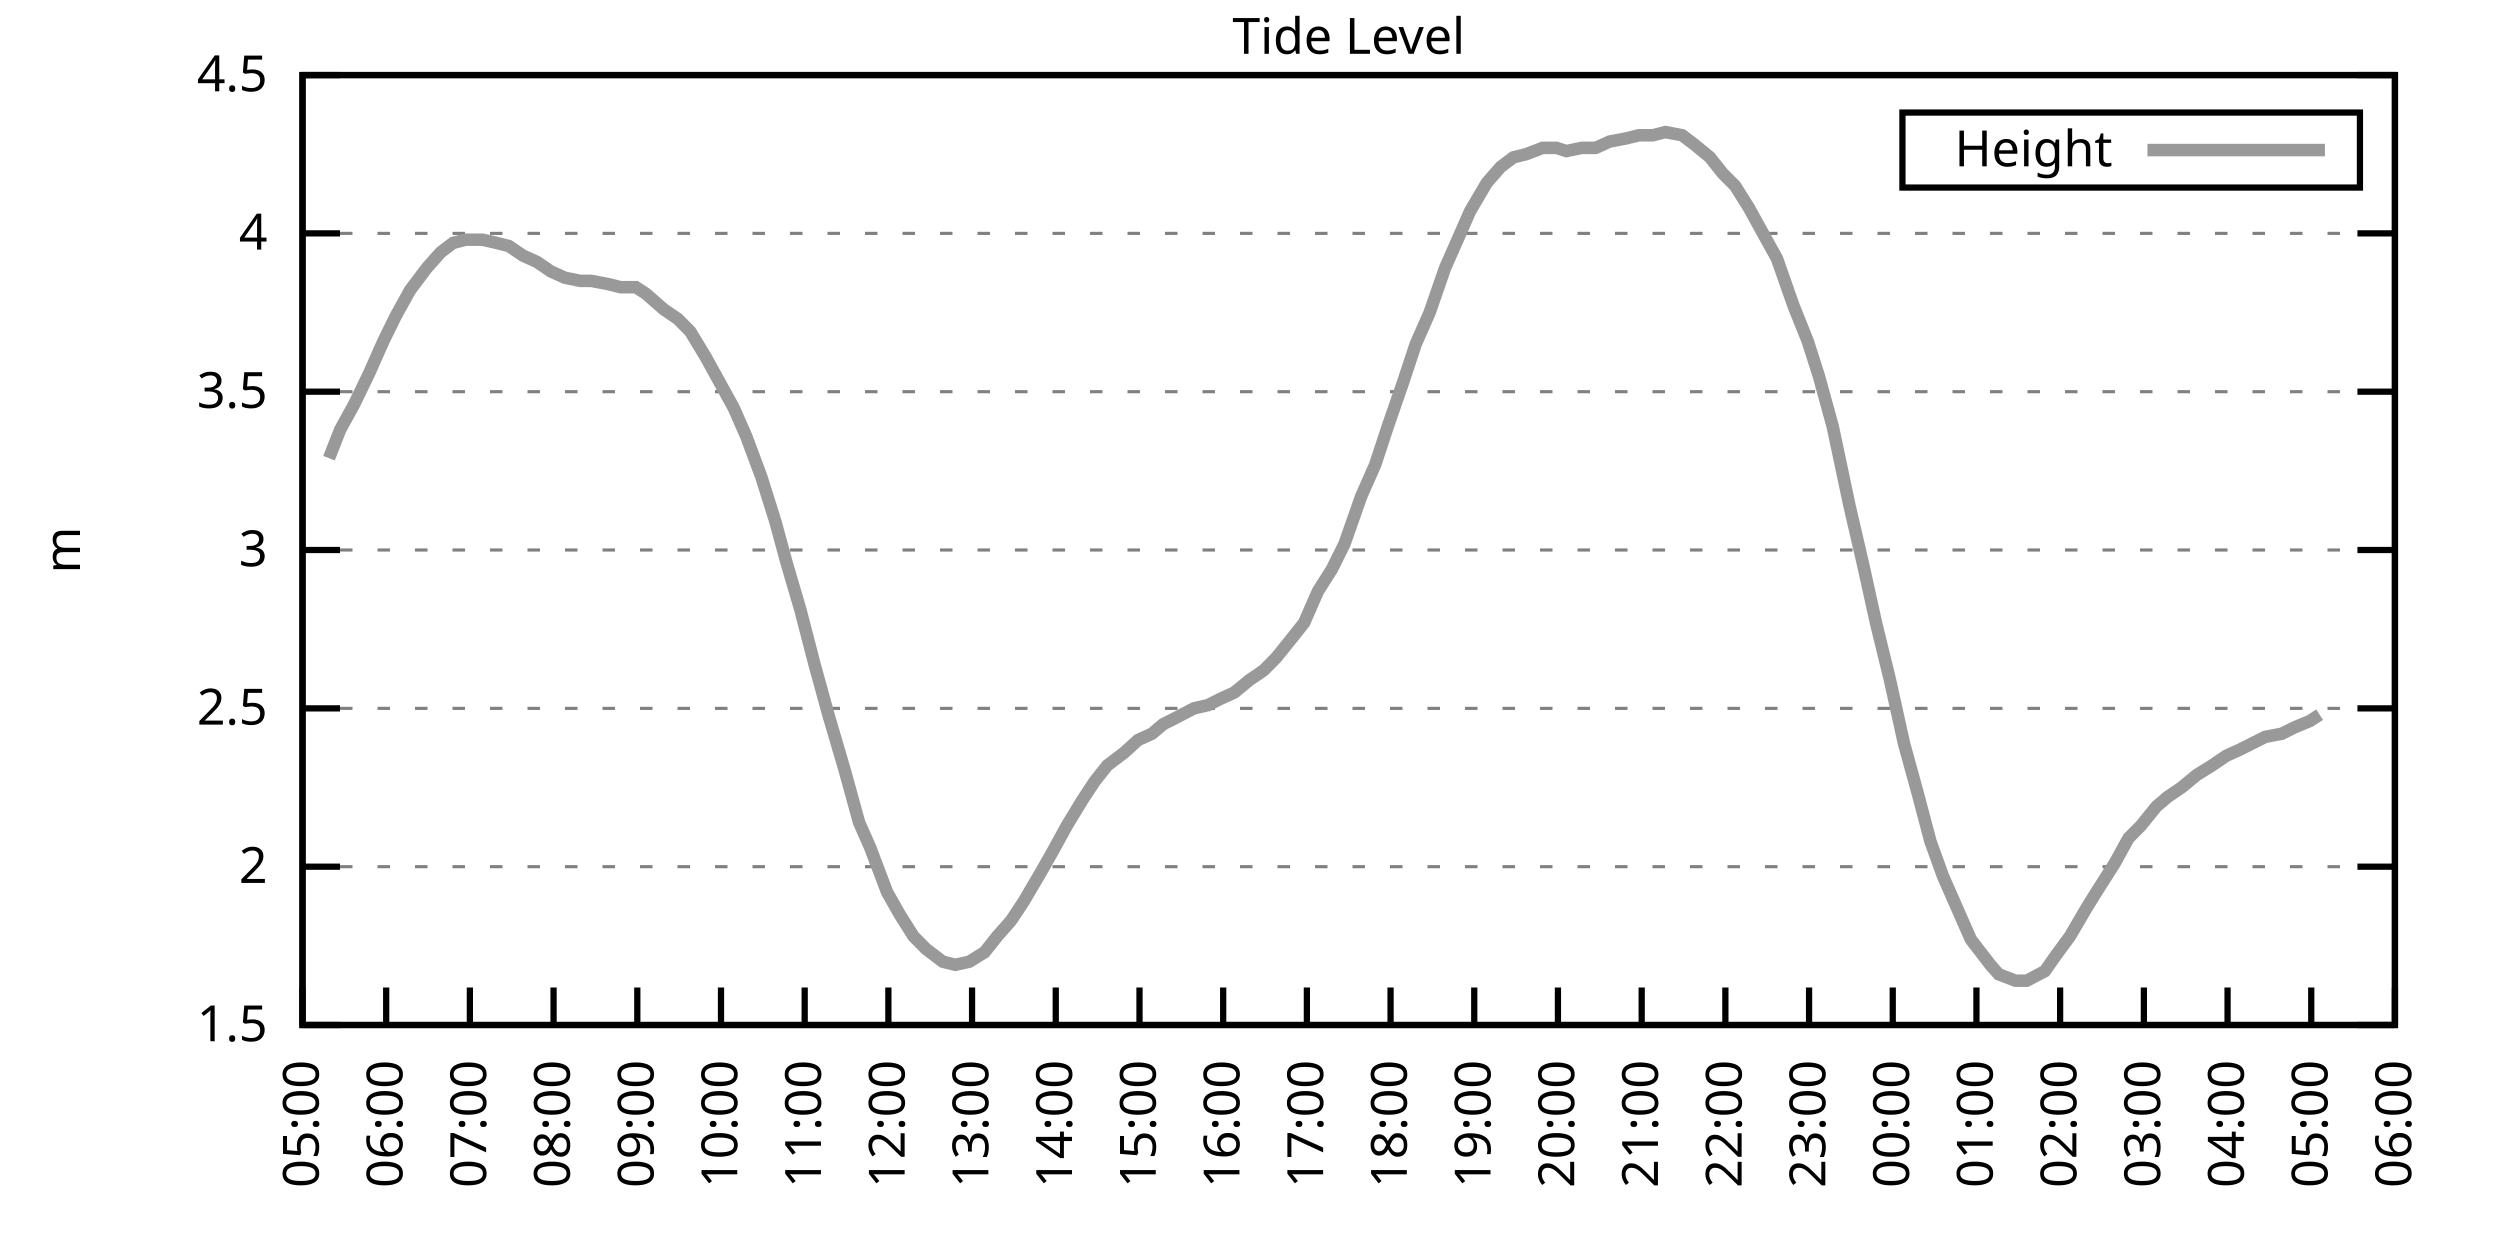
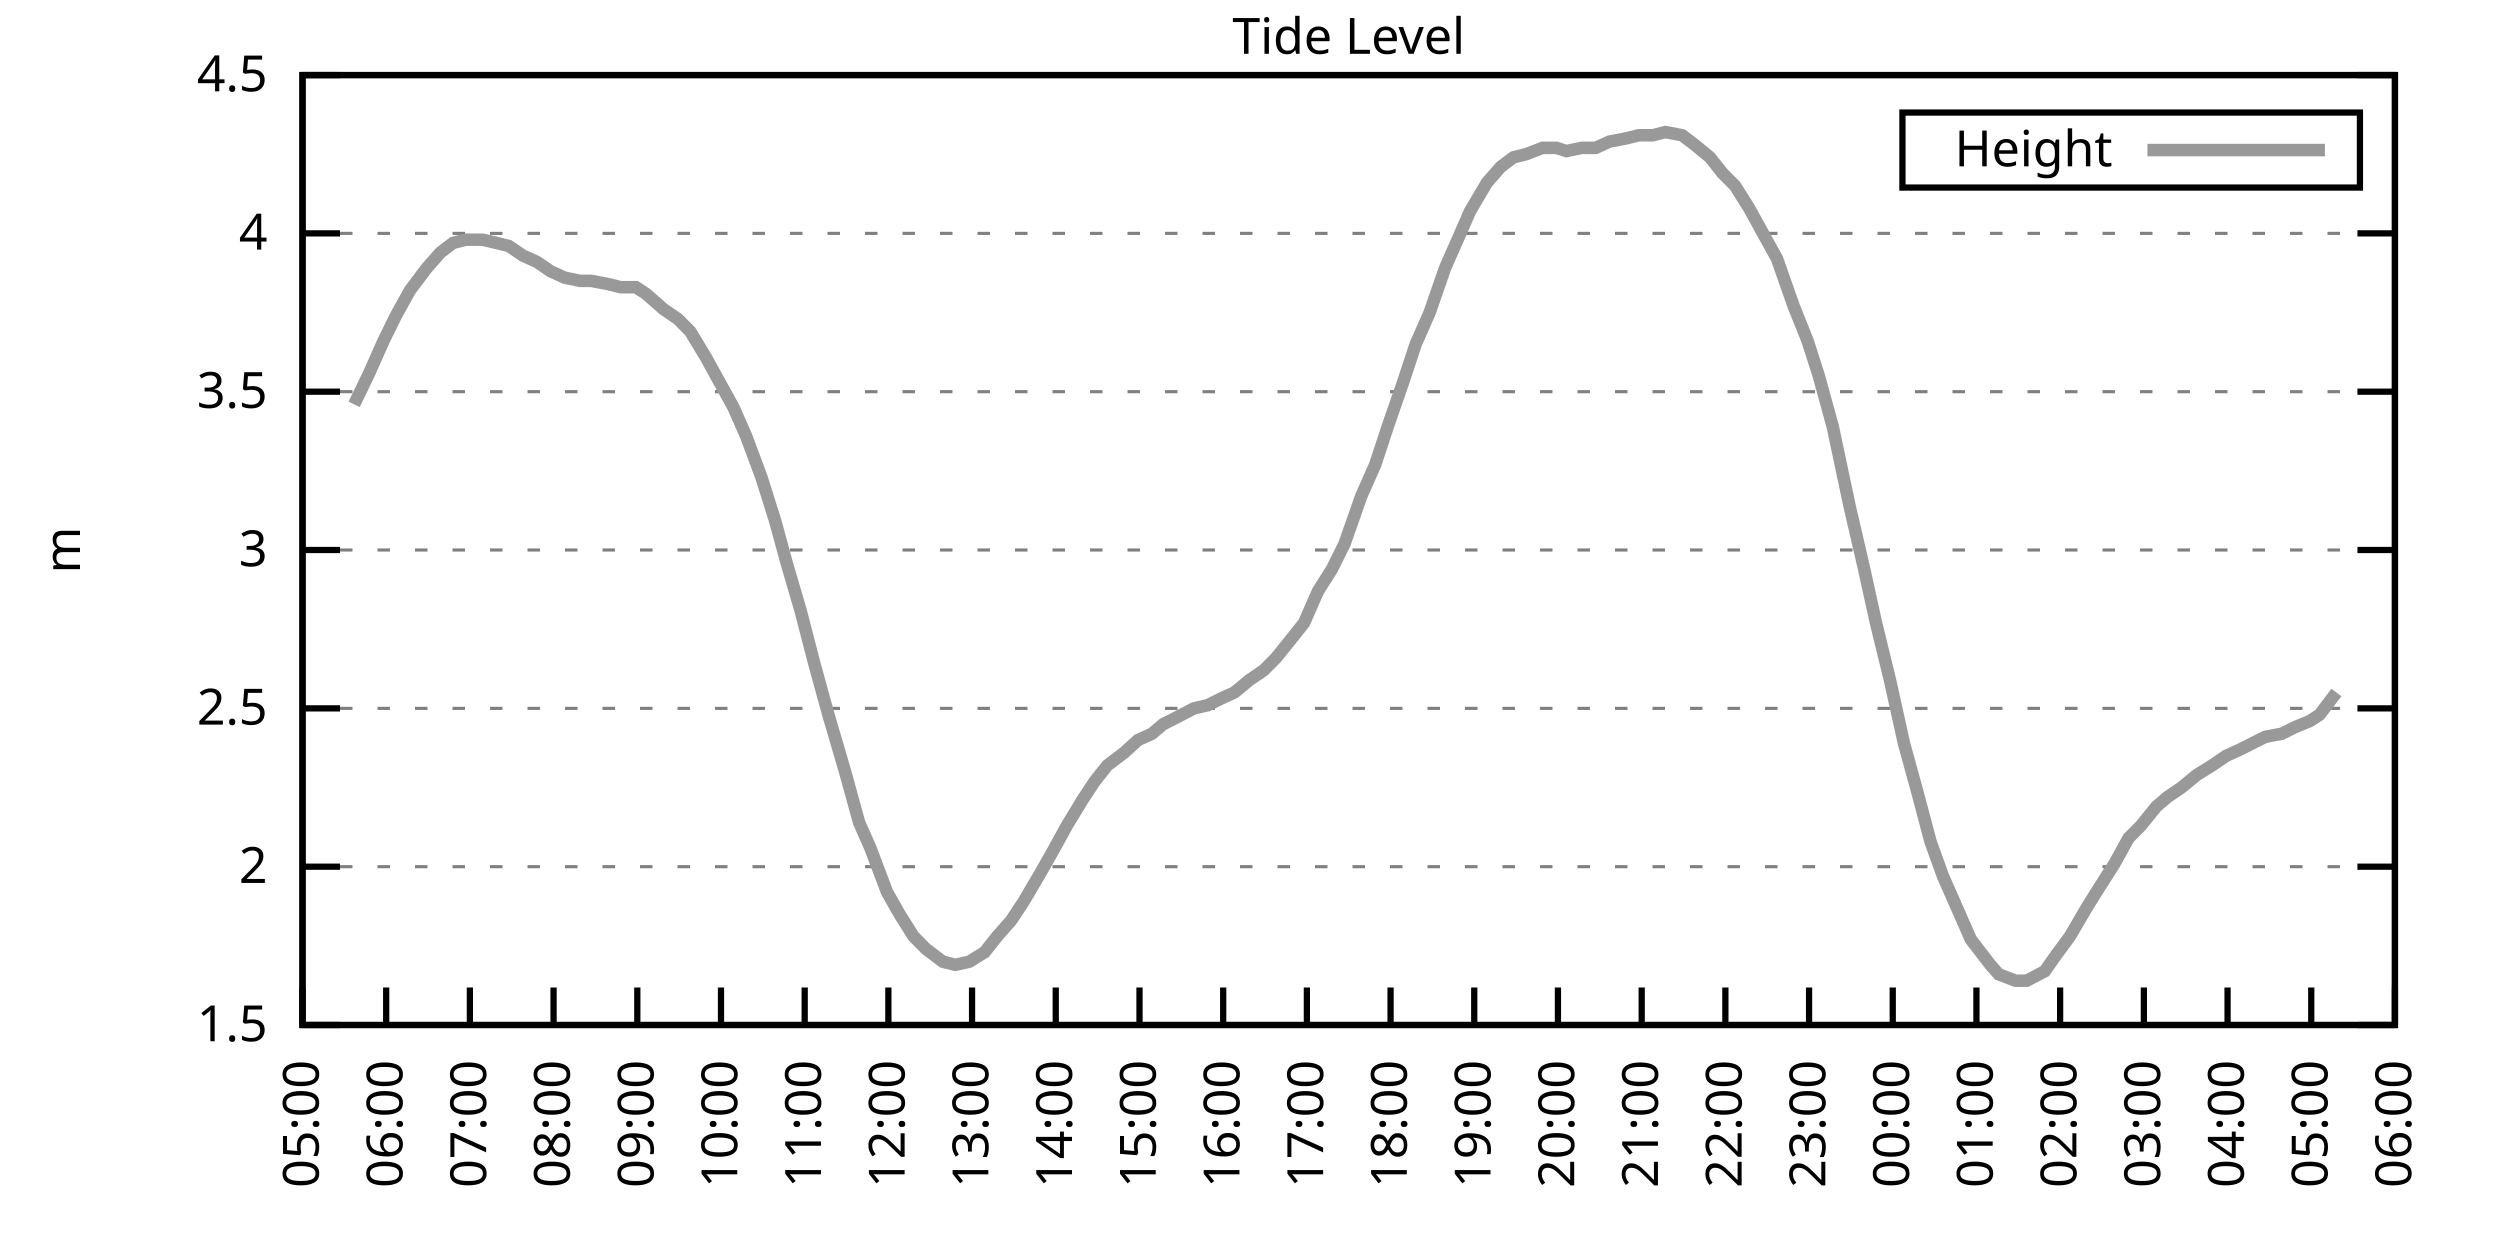
<svg xmlns="http://www.w3.org/2000/svg" xmlns:xlink="http://www.w3.org/1999/xlink" width="400" height="200" viewBox="0 0 400 200">
  <g id="gnuplot_canvas">
    <rect x="0" y="0" width="400" height="200" fill="none" />
    <defs>
      <circle id="gpDot" r="0.5" stroke-width="0.5" stroke="currentColor" />
      <path id="gpPt0" stroke-width="0.333" stroke="currentColor" d="M-1,0 h2 M0,-1 v2" />
      <path id="gpPt1" stroke-width="0.333" stroke="currentColor" d="M-1,-1 L1,1 M1,-1 L-1,1" />
      <path id="gpPt2" stroke-width="0.333" stroke="currentColor" d="M-1,0 L1,0 M0,-1 L0,1 M-1,-1 L1,1 M-1,1 L1,-1" />
      <rect id="gpPt3" stroke-width="0.333" stroke="currentColor" x="-1" y="-1" width="2" height="2" />
      <rect id="gpPt4" stroke-width="0.333" stroke="currentColor" fill="currentColor" x="-1" y="-1" width="2" height="2" />
      <circle id="gpPt5" stroke-width="0.333" stroke="currentColor" cx="0" cy="0" r="1" />
      <use xlink:href="#gpPt5" id="gpPt6" fill="currentColor" stroke="none" />
      <path id="gpPt7" stroke-width="0.333" stroke="currentColor" d="M0,-1.33 L-1.33,0.67 L1.33,0.67 z" />
      <use xlink:href="#gpPt7" id="gpPt8" fill="currentColor" stroke="none" />
      <use xlink:href="#gpPt7" id="gpPt9" stroke="currentColor" transform="rotate(180)" />
      <use xlink:href="#gpPt9" id="gpPt10" fill="currentColor" stroke="none" />
      <use xlink:href="#gpPt3" id="gpPt11" stroke="currentColor" transform="rotate(45)" />
      <use xlink:href="#gpPt11" id="gpPt12" fill="currentColor" stroke="none" />
      <path id="gpPt13" stroke-width="0.333" stroke="currentColor" d="M0,1.330 L1.265,0.411 L0.782,-1.067 L-0.782,-1.076 L-1.265,0.411 z" />
      <use xlink:href="#gpPt13" id="gpPt14" fill="currentColor" stroke="none" />
      <filter id="textbox" filterUnits="objectBoundingBox" x="0" y="0" height="1" width="1">
        <feFlood flood-color="white" flood-opacity="1" result="bgnd" />
        <feComposite in="SourceGraphic" in2="bgnd" operator="atop" />
      </filter>
      <filter id="greybox" filterUnits="objectBoundingBox" x="0" y="0" height="1" width="1">
        <feFlood flood-color="lightgrey" flood-opacity="1" result="grey" />
        <feComposite in="SourceGraphic" in2="grey" operator="atop" />
      </filter>
    </defs>
    <g fill="none" color="white" stroke="currentColor" stroke-width="1.00" stroke-linecap="butt" stroke-linejoin="miter">
</g>
    <g fill="none" color="black" stroke="currentColor" stroke-width="1.00" stroke-linecap="butt" stroke-linejoin="miter">
      <g stroke="none" shape-rendering="crispEdges">
        <polygon fill="rgb(255, 255, 255)" points="48.40,164.00 383.18,164.00 383.18,12.02 48.40,12.02 " />
      </g>
    </g>
    <g fill="none" color="black" stroke="currentColor" stroke-width="1.00" stroke-linecap="butt" stroke-linejoin="miter">
</g>
    <g fill="none" color="black" stroke="black" stroke-width="0.50" stroke-linecap="butt" stroke-linejoin="miter">
</g>
    <g fill="none" color="gray" stroke="currentColor" stroke-width="0.50" stroke-linecap="butt" stroke-linejoin="miter">
      <path stroke="gray" stroke-dasharray="2,4" class="gridline" d="M48.40,164.00 L383.19,164.00  " />
    </g>
    <g fill="none" color="gray" stroke="gray" stroke-width="1.00" stroke-linecap="butt" stroke-linejoin="miter">
</g>
    <g fill="none" color="black" stroke="currentColor" stroke-width="1.00" stroke-linecap="butt" stroke-linejoin="miter">
      <path stroke="black" d="M48.40,164.00 L54.40,164.00 M383.19,164.00 L377.19,164.00  " />
      <g transform="translate(42.80,166.60)" stroke="none" fill="black" font-family="Sans" font-size="8.00" text-anchor="end">
        <text>
          <tspan font-family="Sans"> 1.5</tspan>
        </text>
      </g>
    </g>
    <g fill="none" color="black" stroke="currentColor" stroke-width="1.00" stroke-linecap="butt" stroke-linejoin="miter">
</g>
    <g fill="none" color="black" stroke="black" stroke-width="0.50" stroke-linecap="butt" stroke-linejoin="miter">
</g>
    <g fill="none" color="gray" stroke="currentColor" stroke-width="0.50" stroke-linecap="butt" stroke-linejoin="miter">
      <path stroke="gray" stroke-dasharray="2,4" class="gridline" d="M48.40,138.67 L383.19,138.67  " />
    </g>
    <g fill="none" color="gray" stroke="gray" stroke-width="1.00" stroke-linecap="butt" stroke-linejoin="miter">
</g>
    <g fill="none" color="black" stroke="currentColor" stroke-width="1.00" stroke-linecap="butt" stroke-linejoin="miter">
      <path stroke="black" d="M48.40,138.67 L54.40,138.67 M383.19,138.67 L377.19,138.67  " />
      <g transform="translate(42.80,141.27)" stroke="none" fill="black" font-family="Sans" font-size="8.00" text-anchor="end">
        <text>
          <tspan font-family="Sans"> 2</tspan>
        </text>
      </g>
    </g>
    <g fill="none" color="black" stroke="currentColor" stroke-width="1.00" stroke-linecap="butt" stroke-linejoin="miter">
</g>
    <g fill="none" color="black" stroke="black" stroke-width="0.50" stroke-linecap="butt" stroke-linejoin="miter">
</g>
    <g fill="none" color="gray" stroke="currentColor" stroke-width="0.50" stroke-linecap="butt" stroke-linejoin="miter">
      <path stroke="gray" stroke-dasharray="2,4" class="gridline" d="M48.40,113.34 L383.19,113.34  " />
    </g>
    <g fill="none" color="gray" stroke="gray" stroke-width="1.00" stroke-linecap="butt" stroke-linejoin="miter">
</g>
    <g fill="none" color="black" stroke="currentColor" stroke-width="1.00" stroke-linecap="butt" stroke-linejoin="miter">
      <path stroke="black" d="M48.40,113.34 L54.40,113.34 M383.19,113.34 L377.19,113.34  " />
      <g transform="translate(42.80,115.94)" stroke="none" fill="black" font-family="Sans" font-size="8.00" text-anchor="end">
        <text>
          <tspan font-family="Sans"> 2.5</tspan>
        </text>
      </g>
    </g>
    <g fill="none" color="black" stroke="currentColor" stroke-width="1.00" stroke-linecap="butt" stroke-linejoin="miter">
</g>
    <g fill="none" color="black" stroke="black" stroke-width="0.50" stroke-linecap="butt" stroke-linejoin="miter">
</g>
    <g fill="none" color="gray" stroke="currentColor" stroke-width="0.50" stroke-linecap="butt" stroke-linejoin="miter">
      <path stroke="gray" stroke-dasharray="2,4" class="gridline" d="M48.40,88.00 L383.19,88.00  " />
    </g>
    <g fill="none" color="gray" stroke="gray" stroke-width="1.00" stroke-linecap="butt" stroke-linejoin="miter">
</g>
    <g fill="none" color="black" stroke="currentColor" stroke-width="1.00" stroke-linecap="butt" stroke-linejoin="miter">
      <path stroke="black" d="M48.40,88.00 L54.40,88.00 M383.19,88.00 L377.19,88.00  " />
      <g transform="translate(42.80,90.60)" stroke="none" fill="black" font-family="Sans" font-size="8.00" text-anchor="end">
        <text>
          <tspan font-family="Sans"> 3</tspan>
        </text>
      </g>
    </g>
    <g fill="none" color="black" stroke="currentColor" stroke-width="1.00" stroke-linecap="butt" stroke-linejoin="miter">
</g>
    <g fill="none" color="black" stroke="black" stroke-width="0.50" stroke-linecap="butt" stroke-linejoin="miter">
</g>
    <g fill="none" color="gray" stroke="currentColor" stroke-width="0.50" stroke-linecap="butt" stroke-linejoin="miter">
      <path stroke="gray" stroke-dasharray="2,4" class="gridline" d="M48.40,62.67 L383.19,62.67  " />
    </g>
    <g fill="none" color="gray" stroke="gray" stroke-width="1.00" stroke-linecap="butt" stroke-linejoin="miter">
</g>
    <g fill="none" color="black" stroke="currentColor" stroke-width="1.00" stroke-linecap="butt" stroke-linejoin="miter">
      <path stroke="black" d="M48.40,62.67 L54.40,62.67 M383.19,62.67 L377.19,62.67  " />
      <g transform="translate(42.80,65.27)" stroke="none" fill="black" font-family="Sans" font-size="8.00" text-anchor="end">
        <text>
          <tspan font-family="Sans"> 3.5</tspan>
        </text>
      </g>
    </g>
    <g fill="none" color="black" stroke="currentColor" stroke-width="1.00" stroke-linecap="butt" stroke-linejoin="miter">
</g>
    <g fill="none" color="black" stroke="black" stroke-width="0.50" stroke-linecap="butt" stroke-linejoin="miter">
</g>
    <g fill="none" color="gray" stroke="currentColor" stroke-width="0.50" stroke-linecap="butt" stroke-linejoin="miter">
      <path stroke="gray" stroke-dasharray="2,4" class="gridline" d="M48.40,37.34 L383.19,37.34  " />
    </g>
    <g fill="none" color="gray" stroke="gray" stroke-width="1.00" stroke-linecap="butt" stroke-linejoin="miter">
</g>
    <g fill="none" color="black" stroke="currentColor" stroke-width="1.00" stroke-linecap="butt" stroke-linejoin="miter">
      <path stroke="black" d="M48.40,37.34 L54.40,37.34 M383.19,37.34 L377.19,37.34  " />
      <g transform="translate(42.80,39.94)" stroke="none" fill="black" font-family="Sans" font-size="8.00" text-anchor="end">
        <text>
          <tspan font-family="Sans"> 4</tspan>
        </text>
      </g>
    </g>
    <g fill="none" color="black" stroke="currentColor" stroke-width="1.00" stroke-linecap="butt" stroke-linejoin="miter">
</g>
    <g fill="none" color="black" stroke="black" stroke-width="0.50" stroke-linecap="butt" stroke-linejoin="miter">
</g>
    <g fill="none" color="gray" stroke="currentColor" stroke-width="0.50" stroke-linecap="butt" stroke-linejoin="miter">
      <path stroke="gray" stroke-dasharray="2,4" class="gridline" d="M48.40,12.01 L383.19,12.01  " />
    </g>
    <g fill="none" color="gray" stroke="gray" stroke-width="1.00" stroke-linecap="butt" stroke-linejoin="miter">
</g>
    <g fill="none" color="black" stroke="currentColor" stroke-width="1.00" stroke-linecap="butt" stroke-linejoin="miter">
      <path stroke="black" d="M48.40,12.01 L54.40,12.01 M383.19,12.01 L377.19,12.01  " />
      <g transform="translate(42.80,14.61)" stroke="none" fill="black" font-family="Sans" font-size="8.00" text-anchor="end">
        <text>
          <tspan font-family="Sans"> 4.5</tspan>
        </text>
      </g>
    </g>
    <g fill="none" color="black" stroke="currentColor" stroke-width="1.00" stroke-linecap="butt" stroke-linejoin="miter">
      <path stroke="black" d="M48.40,164.00 L48.40,158.00  " />
      <g transform="translate(51.00,169.60) rotate(270.00)" stroke="none" fill="black" font-family="Sans" font-size="8.00" text-anchor="end">
        <text>
          <tspan font-family="Sans">05:00</tspan>
        </text>
      </g>
    </g>
    <g fill="none" color="black" stroke="currentColor" stroke-width="1.00" stroke-linecap="butt" stroke-linejoin="miter">
      <path stroke="black" d="M61.79,164.00 L61.79,158.00  " />
      <g transform="translate(64.39,169.60) rotate(270.00)" stroke="none" fill="black" font-family="Sans" font-size="8.00" text-anchor="end">
        <text>
          <tspan font-family="Sans">06:00</tspan>
        </text>
      </g>
    </g>
    <g fill="none" color="black" stroke="currentColor" stroke-width="1.00" stroke-linecap="butt" stroke-linejoin="miter">
      <path stroke="black" d="M75.18,164.00 L75.18,158.00  " />
      <g transform="translate(77.78,169.60) rotate(270.00)" stroke="none" fill="black" font-family="Sans" font-size="8.00" text-anchor="end">
        <text>
          <tspan font-family="Sans">07:00</tspan>
        </text>
      </g>
    </g>
    <g fill="none" color="black" stroke="currentColor" stroke-width="1.00" stroke-linecap="butt" stroke-linejoin="miter">
      <path stroke="black" d="M88.57,164.00 L88.57,158.00  " />
      <g transform="translate(91.17,169.60) rotate(270.00)" stroke="none" fill="black" font-family="Sans" font-size="8.00" text-anchor="end">
        <text>
          <tspan font-family="Sans">08:00</tspan>
        </text>
      </g>
    </g>
    <g fill="none" color="black" stroke="currentColor" stroke-width="1.00" stroke-linecap="butt" stroke-linejoin="miter">
      <path stroke="black" d="M101.97,164.00 L101.97,158.00  " />
      <g transform="translate(104.57,169.60) rotate(270.00)" stroke="none" fill="black" font-family="Sans" font-size="8.00" text-anchor="end">
        <text>
          <tspan font-family="Sans">09:00</tspan>
        </text>
      </g>
    </g>
    <g fill="none" color="black" stroke="currentColor" stroke-width="1.00" stroke-linecap="butt" stroke-linejoin="miter">
      <path stroke="black" d="M115.36,164.00 L115.36,158.00  " />
      <g transform="translate(117.96,169.60) rotate(270.00)" stroke="none" fill="black" font-family="Sans" font-size="8.00" text-anchor="end">
        <text>
          <tspan font-family="Sans">10:00</tspan>
        </text>
      </g>
    </g>
    <g fill="none" color="black" stroke="currentColor" stroke-width="1.00" stroke-linecap="butt" stroke-linejoin="miter">
      <path stroke="black" d="M128.75,164.00 L128.75,158.00  " />
      <g transform="translate(131.35,169.60) rotate(270.00)" stroke="none" fill="black" font-family="Sans" font-size="8.00" text-anchor="end">
        <text>
          <tspan font-family="Sans">11:00</tspan>
        </text>
      </g>
    </g>
    <g fill="none" color="black" stroke="currentColor" stroke-width="1.00" stroke-linecap="butt" stroke-linejoin="miter">
      <path stroke="black" d="M142.14,164.00 L142.14,158.00  " />
      <g transform="translate(144.74,169.60) rotate(270.00)" stroke="none" fill="black" font-family="Sans" font-size="8.00" text-anchor="end">
        <text>
          <tspan font-family="Sans">12:00</tspan>
        </text>
      </g>
    </g>
    <g fill="none" color="black" stroke="currentColor" stroke-width="1.00" stroke-linecap="butt" stroke-linejoin="miter">
      <path stroke="black" d="M155.53,164.00 L155.53,158.00  " />
      <g transform="translate(158.13,169.60) rotate(270.00)" stroke="none" fill="black" font-family="Sans" font-size="8.00" text-anchor="end">
        <text>
          <tspan font-family="Sans">13:00</tspan>
        </text>
      </g>
    </g>
    <g fill="none" color="black" stroke="currentColor" stroke-width="1.00" stroke-linecap="butt" stroke-linejoin="miter">
      <path stroke="black" d="M168.92,164.00 L168.92,158.00  " />
      <g transform="translate(171.52,169.60) rotate(270.00)" stroke="none" fill="black" font-family="Sans" font-size="8.00" text-anchor="end">
        <text>
          <tspan font-family="Sans">14:00</tspan>
        </text>
      </g>
    </g>
    <g fill="none" color="black" stroke="currentColor" stroke-width="1.00" stroke-linecap="butt" stroke-linejoin="miter">
      <path stroke="black" d="M182.32,164.00 L182.32,158.00  " />
      <g transform="translate(184.92,169.60) rotate(270.00)" stroke="none" fill="black" font-family="Sans" font-size="8.00" text-anchor="end">
        <text>
          <tspan font-family="Sans">15:00</tspan>
        </text>
      </g>
    </g>
    <g fill="none" color="black" stroke="currentColor" stroke-width="1.00" stroke-linecap="butt" stroke-linejoin="miter">
      <path stroke="black" d="M195.71,164.00 L195.71,158.00  " />
      <g transform="translate(198.31,169.60) rotate(270.00)" stroke="none" fill="black" font-family="Sans" font-size="8.00" text-anchor="end">
        <text>
          <tspan font-family="Sans">16:00</tspan>
        </text>
      </g>
    </g>
    <g fill="none" color="black" stroke="currentColor" stroke-width="1.00" stroke-linecap="butt" stroke-linejoin="miter">
      <path stroke="black" d="M209.10,164.00 L209.10,158.00  " />
      <g transform="translate(211.70,169.60) rotate(270.00)" stroke="none" fill="black" font-family="Sans" font-size="8.00" text-anchor="end">
        <text>
          <tspan font-family="Sans">17:00</tspan>
        </text>
      </g>
    </g>
    <g fill="none" color="black" stroke="currentColor" stroke-width="1.00" stroke-linecap="butt" stroke-linejoin="miter">
      <path stroke="black" d="M222.49,164.00 L222.49,158.00  " />
      <g transform="translate(225.09,169.60) rotate(270.00)" stroke="none" fill="black" font-family="Sans" font-size="8.00" text-anchor="end">
        <text>
          <tspan font-family="Sans">18:00</tspan>
        </text>
      </g>
    </g>
    <g fill="none" color="black" stroke="currentColor" stroke-width="1.00" stroke-linecap="butt" stroke-linejoin="miter">
      <path stroke="black" d="M235.88,164.00 L235.88,158.00  " />
      <g transform="translate(238.48,169.60) rotate(270.00)" stroke="none" fill="black" font-family="Sans" font-size="8.00" text-anchor="end">
        <text>
          <tspan font-family="Sans">19:00</tspan>
        </text>
      </g>
    </g>
    <g fill="none" color="black" stroke="currentColor" stroke-width="1.00" stroke-linecap="butt" stroke-linejoin="miter">
      <path stroke="black" d="M249.27,164.00 L249.27,158.00  " />
      <g transform="translate(251.87,169.60) rotate(270.00)" stroke="none" fill="black" font-family="Sans" font-size="8.00" text-anchor="end">
        <text>
          <tspan font-family="Sans">20:00</tspan>
        </text>
      </g>
    </g>
    <g fill="none" color="black" stroke="currentColor" stroke-width="1.00" stroke-linecap="butt" stroke-linejoin="miter">
      <path stroke="black" d="M262.67,164.00 L262.67,158.00  " />
      <g transform="translate(265.27,169.60) rotate(270.00)" stroke="none" fill="black" font-family="Sans" font-size="8.00" text-anchor="end">
        <text>
          <tspan font-family="Sans">21:00</tspan>
        </text>
      </g>
    </g>
    <g fill="none" color="black" stroke="currentColor" stroke-width="1.00" stroke-linecap="butt" stroke-linejoin="miter">
      <path stroke="black" d="M276.06,164.00 L276.06,158.00  " />
      <g transform="translate(278.66,169.60) rotate(270.00)" stroke="none" fill="black" font-family="Sans" font-size="8.00" text-anchor="end">
        <text>
          <tspan font-family="Sans">22:00</tspan>
        </text>
      </g>
    </g>
    <g fill="none" color="black" stroke="currentColor" stroke-width="1.00" stroke-linecap="butt" stroke-linejoin="miter">
      <path stroke="black" d="M289.45,164.00 L289.45,158.00  " />
      <g transform="translate(292.05,169.60) rotate(270.00)" stroke="none" fill="black" font-family="Sans" font-size="8.00" text-anchor="end">
        <text>
          <tspan font-family="Sans">23:00</tspan>
        </text>
      </g>
    </g>
    <g fill="none" color="black" stroke="currentColor" stroke-width="1.00" stroke-linecap="butt" stroke-linejoin="miter">
      <path stroke="black" d="M302.84,164.00 L302.84,158.00  " />
      <g transform="translate(305.44,169.60) rotate(270.00)" stroke="none" fill="black" font-family="Sans" font-size="8.00" text-anchor="end">
        <text>
          <tspan font-family="Sans">00:00</tspan>
        </text>
      </g>
    </g>
    <g fill="none" color="black" stroke="currentColor" stroke-width="1.00" stroke-linecap="butt" stroke-linejoin="miter">
      <path stroke="black" d="M316.23,164.00 L316.23,158.00  " />
      <g transform="translate(318.83,169.60) rotate(270.00)" stroke="none" fill="black" font-family="Sans" font-size="8.00" text-anchor="end">
        <text>
          <tspan font-family="Sans">01:00</tspan>
        </text>
      </g>
    </g>
    <g fill="none" color="black" stroke="currentColor" stroke-width="1.00" stroke-linecap="butt" stroke-linejoin="miter">
      <path stroke="black" d="M329.62,164.00 L329.62,158.00  " />
      <g transform="translate(332.22,169.60) rotate(270.00)" stroke="none" fill="black" font-family="Sans" font-size="8.00" text-anchor="end">
        <text>
          <tspan font-family="Sans">02:00</tspan>
        </text>
      </g>
    </g>
    <g fill="none" color="black" stroke="currentColor" stroke-width="1.00" stroke-linecap="butt" stroke-linejoin="miter">
      <path stroke="black" d="M343.02,164.00 L343.02,158.00  " />
      <g transform="translate(345.62,169.60) rotate(270.00)" stroke="none" fill="black" font-family="Sans" font-size="8.00" text-anchor="end">
        <text>
          <tspan font-family="Sans">03:00</tspan>
        </text>
      </g>
    </g>
    <g fill="none" color="black" stroke="currentColor" stroke-width="1.00" stroke-linecap="butt" stroke-linejoin="miter">
      <path stroke="black" d="M356.41,164.00 L356.41,158.00  " />
      <g transform="translate(359.01,169.60) rotate(270.00)" stroke="none" fill="black" font-family="Sans" font-size="8.00" text-anchor="end">
        <text>
          <tspan font-family="Sans">04:00</tspan>
        </text>
      </g>
    </g>
    <g fill="none" color="black" stroke="currentColor" stroke-width="1.00" stroke-linecap="butt" stroke-linejoin="miter">
      <path stroke="black" d="M369.80,164.00 L369.80,158.00  " />
      <g transform="translate(372.40,169.60) rotate(270.00)" stroke="none" fill="black" font-family="Sans" font-size="8.00" text-anchor="end">
        <text>
          <tspan font-family="Sans">05:00</tspan>
        </text>
      </g>
    </g>
    <g fill="none" color="black" stroke="currentColor" stroke-width="1.00" stroke-linecap="butt" stroke-linejoin="miter">
      <path stroke="black" d="M383.19,164.00 L383.19,158.00  " />
      <g transform="translate(385.79,169.60) rotate(270.00)" stroke="none" fill="black" font-family="Sans" font-size="8.00" text-anchor="end">
        <text>
          <tspan font-family="Sans">06:00</tspan>
        </text>
      </g>
    </g>
    <g fill="none" color="black" stroke="currentColor" stroke-width="1.00" stroke-linecap="butt" stroke-linejoin="miter">
</g>
    <g fill="none" color="black" stroke="currentColor" stroke-width="1.00" stroke-linecap="butt" stroke-linejoin="miter">
      <path stroke="black" d="M48.40,12.01 L48.40,164.00 L383.19,164.00 L383.19,12.01 L48.40,12.01 Z  " />
    </g>
    <g fill="none" color="black" stroke="currentColor" stroke-width="1.00" stroke-linecap="butt" stroke-linejoin="miter">
</g>
    <g fill="none" color="black" stroke="currentColor" stroke-width="1.00" stroke-linecap="butt" stroke-linejoin="miter">
      <path stroke="black" d="M304.39,30.01 L304.39,18.01 L377.59,18.01 L377.59,30.01 L304.39,30.01 Z  " />
    </g>
    <g id="Tide_level_plot_1">
      <g fill="none" color="white" stroke="black" stroke-width="2.00" stroke-linecap="butt" stroke-linejoin="miter">
</g>
      <g fill="none" color="black" stroke="currentColor" stroke-width="2.00" stroke-linecap="butt" stroke-linejoin="miter">
        <g transform="translate(337.99,26.61)" stroke="none" fill="black" font-family="Sans" font-size="8.00" text-anchor="end">
          <text>
            <tspan font-family="Sans">Height</tspan>
          </text>
        </g>
      </g>
      <g fill="none" color="black" stroke="currentColor" stroke-width="2.00" stroke-linecap="butt" stroke-linejoin="miter">
-         <path stroke="rgb(153, 153, 153)" d="M343.59,24.01 L371.99,24.01 M52.64,73.31 L54.43,68.75 L56.66,64.70 L59.11,59.63 L61.35,54.57 L63.35,50.51   L65.59,46.46 L68.26,42.91 L70.50,40.38 L72.50,38.86 L74.51,38.35 L77.19,38.35 L79.42,38.86 L81.43,39.37   L83.66,40.89 L85.90,41.90 L88.13,43.42 L90.36,44.43 L92.82,44.94 L94.60,44.94 L97.28,45.45 L99.29,45.95   L101.74,45.95 L103.31,46.97 L106.21,49.50 L108.44,51.02 L110.45,53.05 L112.90,57.10 L115.13,61.15 L117.37,65.21   L119.38,69.77 L121.83,76.35 L124.06,83.45 L125.85,90.03 L128.08,97.63 L130.31,106.24 L132.54,114.35 L135.22,123.47   L137.45,131.58 L139.24,135.63 L141.92,142.72 L143.93,146.27 L146.16,149.81 L148.17,151.84 L150.85,153.87 L152.85,154.37   L155.09,153.87 L157.54,152.35 L159.55,149.81 L161.78,147.28 L163.79,144.24 L166.47,139.68 L168.48,136.14 L170.71,132.08   L173.17,128.03 L175.17,124.99 L177.18,122.46 L179.86,120.43 L182.09,118.40 L184.32,117.39 L186.11,115.87 L188.12,114.86   L191.02,113.34 L193.25,112.83 L195.26,111.82 L197.49,110.80 L199.95,108.78 L202.18,107.26 L204.19,105.23 L206.64,102.19   L208.65,99.66 L210.88,94.59 L213.12,91.04 L215.13,86.99 L217.80,79.39 L220.04,74.33 L222.04,68.25 L224.50,61.15   L226.51,55.07 L228.74,50.01 L231.20,42.91 L233.43,37.85 L235.21,33.80 L237.89,29.24 L240.12,26.70 L242.13,25.18   L244.14,24.68 L246.82,23.66 L249.05,23.66 L250.61,24.17 L253.07,23.66 L255.30,23.66 L257.53,22.65 L260.21,22.14   L262.22,21.64 L264.45,21.64 L266.46,21.13 L269.14,21.64 L271.15,23.16 L273.60,25.18 L275.61,27.72 L277.62,29.74   L279.85,33.29 L282.08,37.34 L284.32,41.39 L286.99,48.99 L289.23,54.57 L291.01,60.14 L293.24,68.25 L295.92,80.91   L298.15,90.54 L300.16,99.66 L302.39,108.78 L304.63,118.91 L306.86,127.02 L308.87,134.62 L310.88,140.19 L313.33,145.76   L315.34,150.32 L318.46,154.37 L319.80,155.89 L322.48,156.91 L324.27,156.91 L327.17,155.39 L328.95,152.85 L331.19,149.81   L333.86,145.25 L335.43,142.72 L338.33,138.16 L340.56,134.11 L342.57,132.08 L345.02,129.04 L346.81,127.52 L349.04,126.00   L351.50,123.98 L353.95,122.46 L356.18,120.94 L358.42,119.92 L360.42,118.91 L362.43,117.90 L365.11,117.39 L367.12,116.38   L369.58,115.36 L371.14,114.35  " />
+         <path stroke="rgb(153, 153, 153)" d="M343.59,24.01 L371.99,24.01 M56.66,64.70 L59.11,59.63 L61.35,54.57 L63.35,50.51 L65.59,46.46 L68.26,42.91   L70.50,40.38 L72.50,38.86 L74.51,38.35 L77.19,38.35 L79.42,38.86 L81.43,39.37 L83.66,40.89 L85.90,41.90   L88.13,43.42 L90.36,44.43 L92.82,44.94 L94.60,44.94 L97.28,45.45 L99.29,45.95 L101.74,45.95 L103.31,46.97   L106.21,49.50 L108.44,51.02 L110.45,53.05 L112.90,57.10 L115.13,61.15 L117.37,65.21 L119.38,69.77 L121.83,76.35   L124.06,83.45 L125.85,90.03 L128.08,97.63 L130.31,106.24 L132.54,114.35 L135.22,123.47 L137.45,131.58 L139.24,135.63   L141.92,142.72 L143.93,146.27 L146.16,149.81 L148.17,151.84 L150.85,153.87 L152.85,154.37 L155.09,153.87 L157.54,152.35   L159.55,149.81 L161.78,147.28 L163.79,144.24 L166.47,139.68 L168.48,136.14 L170.71,132.08 L173.17,128.03 L175.17,124.99   L177.18,122.46 L179.86,120.43 L182.09,118.40 L184.32,117.39 L186.11,115.87 L188.12,114.86 L191.02,113.34 L193.25,112.83   L195.26,111.82 L197.49,110.80 L199.95,108.78 L202.18,107.26 L204.19,105.23 L206.64,102.19 L208.65,99.66 L210.88,94.59   L213.12,91.04 L215.13,86.99 L217.80,79.39 L220.04,74.33 L222.04,68.25 L224.50,61.15 L226.51,55.07 L228.74,50.01   L231.20,42.91 L233.43,37.85 L235.21,33.80 L237.89,29.24 L240.12,26.70 L242.13,25.18 L244.14,24.68 L246.82,23.66   L249.05,23.66 L250.61,24.17 L253.07,23.66 L255.30,23.66 L257.53,22.65 L260.21,22.14 L262.22,21.64 L264.45,21.64   L266.46,21.13 L269.14,21.64 L271.15,23.16 L273.60,25.18 L275.61,27.72 L277.62,29.74 L279.85,33.29 L282.08,37.34   L284.32,41.39 L286.99,48.99 L289.23,54.57 L291.01,60.14 L293.24,68.25 L295.92,80.91 L298.15,90.54 L300.16,99.66   L302.39,108.78 L304.63,118.91 L306.86,127.02 L308.87,134.62 L310.88,140.19 L313.33,145.76 L315.34,150.32 L318.46,154.37   L319.80,155.89 L322.48,156.91 L324.27,156.91 L327.17,155.39 L328.95,152.85 L331.19,149.81 L333.86,145.25 L335.43,142.72   L338.33,138.16 L340.56,134.11 L342.57,132.08 L345.02,129.04 L346.81,127.52 L349.04,126.00 L351.50,123.98 L353.95,122.46   L356.18,120.94 L358.42,119.92 L360.42,118.91 L362.43,117.90 L365.11,117.39 L367.12,116.38 L369.58,115.36 L371.14,114.35   L373.82,110.80  " />
      </g>
    </g>
    <g fill="none" color="black" stroke="currentColor" stroke-width="2.00" stroke-linecap="butt" stroke-linejoin="miter">
</g>
    <g fill="none" color="black" stroke="black" stroke-width="1.00" stroke-linecap="butt" stroke-linejoin="miter">
</g>
    <g fill="none" color="black" stroke="currentColor" stroke-width="1.00" stroke-linecap="butt" stroke-linejoin="miter">
      <path stroke="black" d="M48.40,12.01 L48.40,164.00 L383.19,164.00 L383.19,12.01 L48.40,12.01 Z  " />
      <g transform="translate(12.80,88.01) rotate(270.00)" stroke="none" fill="black" font-family="Sans" font-size="8.00" text-anchor="middle">
        <text>
          <tspan font-family="Sans">m</tspan>
        </text>
      </g>
    </g>
    <g fill="none" color="black" stroke="currentColor" stroke-width="1.00" stroke-linecap="butt" stroke-linejoin="miter">
</g>
    <g fill="none" color="black" stroke="currentColor" stroke-width="1.00" stroke-linecap="butt" stroke-linejoin="miter">
      <g transform="translate(215.79,8.61)" stroke="none" fill="black" font-family="Sans" font-size="8.00" text-anchor="middle">
        <text>
          <tspan font-family="Sans">Tide Level</tspan>
        </text>
      </g>
    </g>
    <g fill="none" color="black" stroke="currentColor" stroke-width="1.00" stroke-linecap="butt" stroke-linejoin="miter">
</g>
  </g>
</svg>
